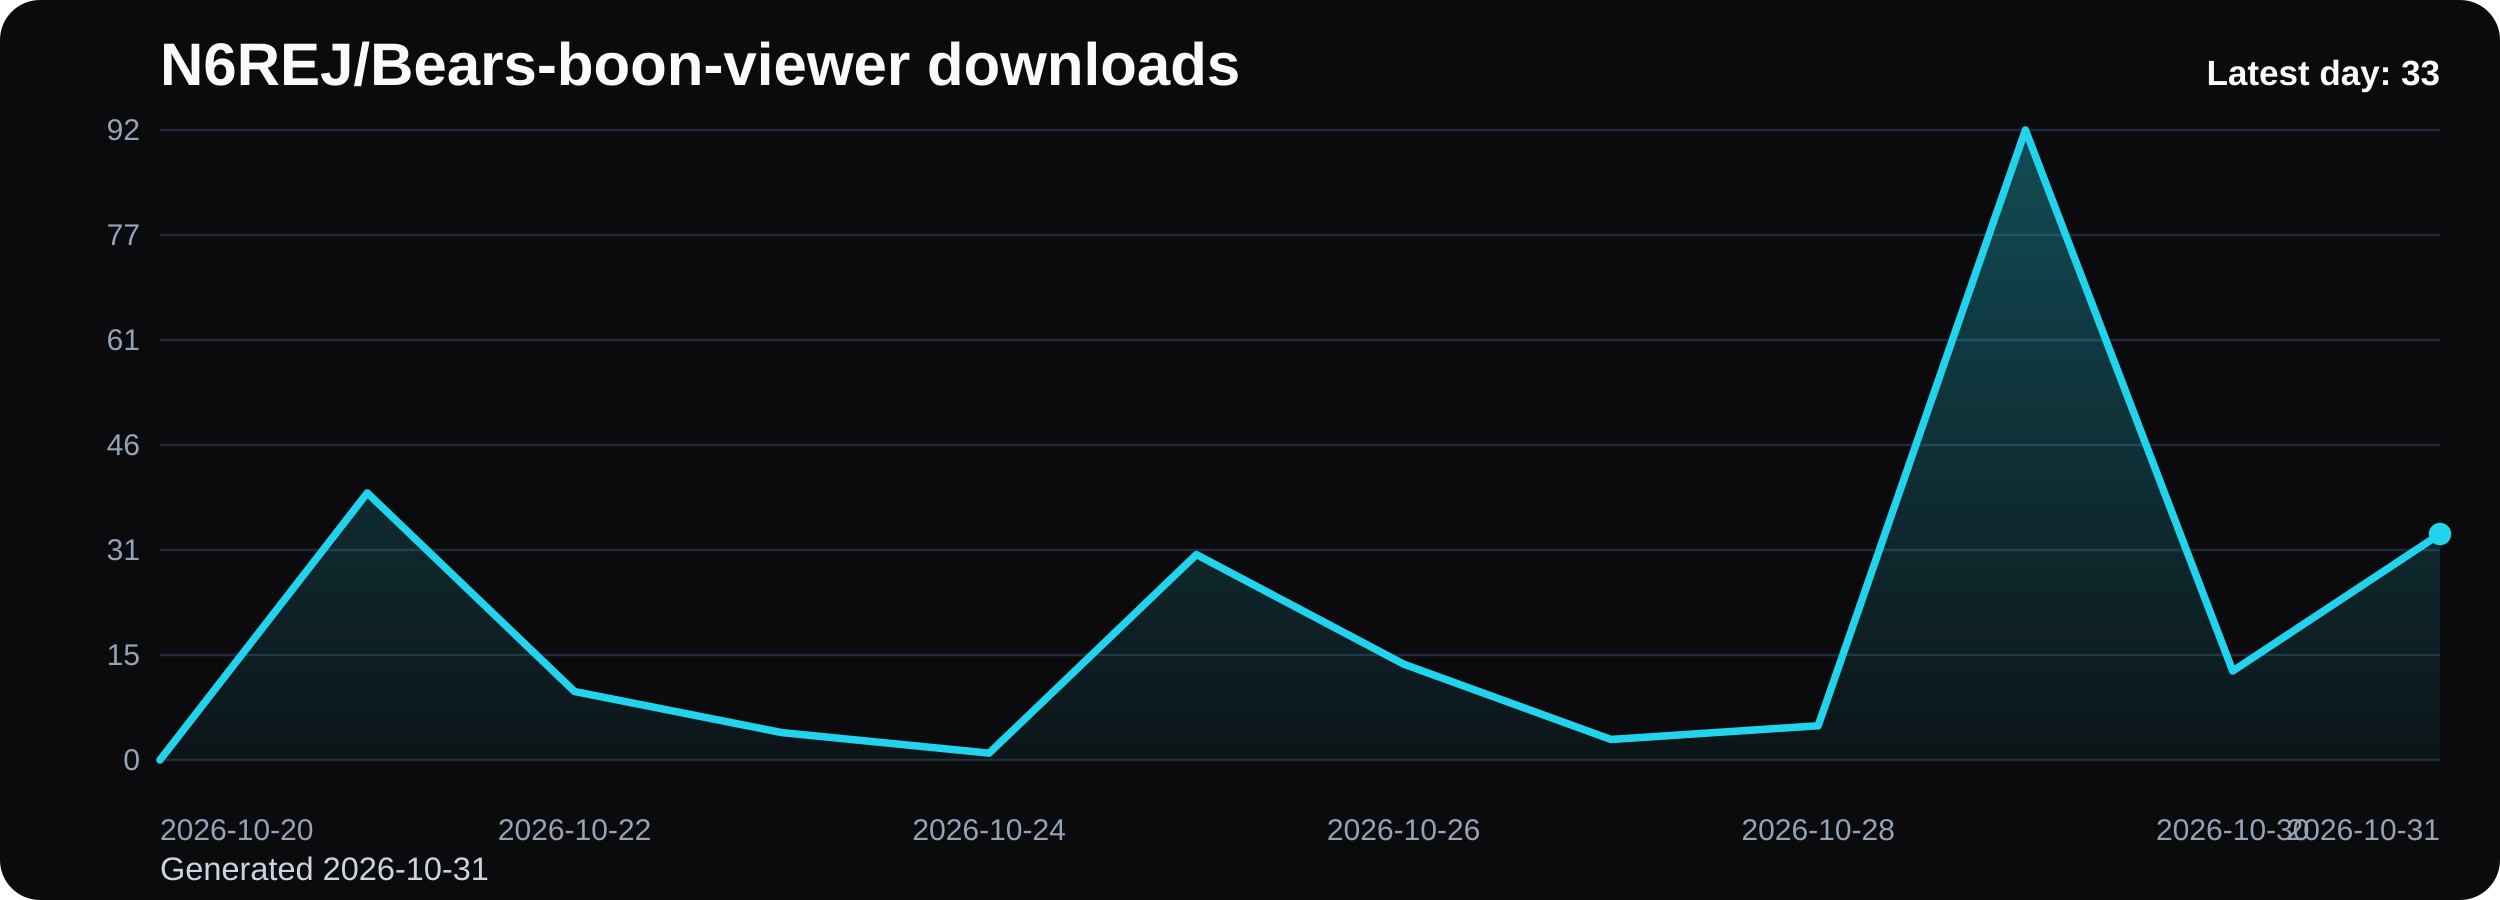
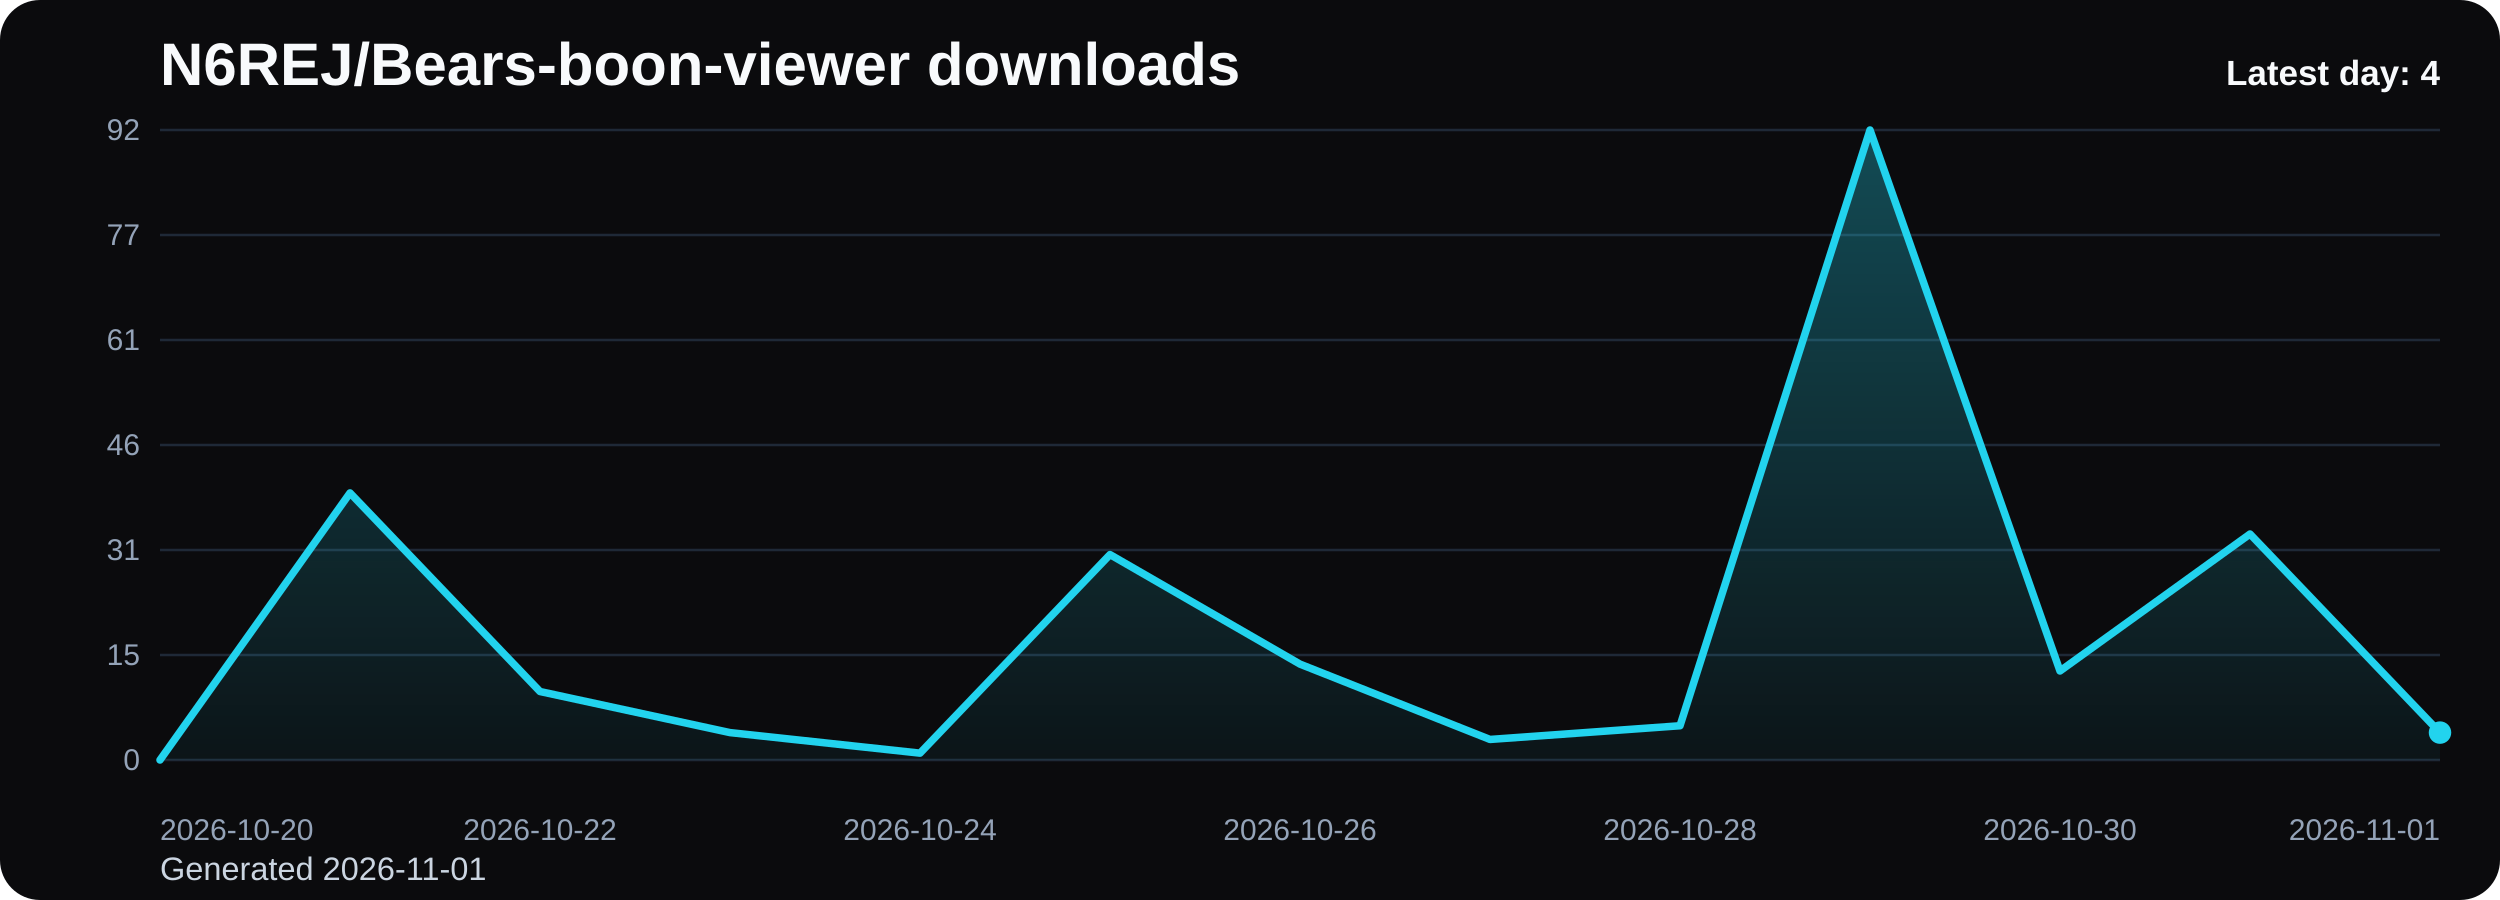
<svg xmlns="http://www.w3.org/2000/svg" viewBox="0 0 1000 360" role="img" aria-label="N6REJ/Bears-boon-viewer downloads chart">
  <defs>
    <linearGradient id="fill-daily-black" x1="0" y1="0" x2="0" y2="1">
      <stop offset="0%" stop-color="#22d3ee" stop-opacity="0.32" />
      <stop offset="100%" stop-color="#22d3ee" stop-opacity="0.05" />
    </linearGradient>
    <style>
      .bg { fill: #0b0b0d; }
      .title { font: 700 24px Arial, sans-serif; fill: #f8fafc; }
      .sub { font: 400 13px Arial, sans-serif; fill: #cbd5e1; }
      .grid { stroke: #1f2937; stroke-width: 1; }
      .axis { font: 400 12px Arial, sans-serif; fill: #94a3b8; }
      .line { fill: none; stroke: #22d3ee; stroke-width: 3; stroke-linecap: round; stroke-linejoin: round; }
      .dot { fill: #22d3ee; }
      .value { font: 600 11px Arial, sans-serif; fill: #cbd5e1; }
      .latest { font: 700 14px Arial, sans-serif; fill: #f8fafc; }
    </style>
  </defs>
  <rect class="bg" x="0" y="0" width="1000" height="360" rx="16" />
  <text class="title" x="64" y="34">N6REJ/Bears-boon-viewer downloads</text>
-   <text class="sub" x="64" y="352">Generated 2026-10-31</text>
+   <text class="sub" x="64" y="352">Generated 2026-11-01</text>
  <line x1="64" y1="52.00" x2="976" y2="52.00" class="grid" />
  <text x="56" y="56.00" text-anchor="end" class="axis">92</text>
  <line x1="64" y1="94.00" x2="976" y2="94.00" class="grid" />
  <text x="56" y="98.00" text-anchor="end" class="axis">77</text>
  <line x1="64" y1="136.00" x2="976" y2="136.00" class="grid" />
  <text x="56" y="140.00" text-anchor="end" class="axis">61</text>
  <line x1="64" y1="178.00" x2="976" y2="178.00" class="grid" />
  <text x="56" y="182.00" text-anchor="end" class="axis">46</text>
  <line x1="64" y1="220.00" x2="976" y2="220.00" class="grid" />
  <text x="56" y="224.00" text-anchor="end" class="axis">31</text>
  <line x1="64" y1="262.00" x2="976" y2="262.00" class="grid" />
  <text x="56" y="266.00" text-anchor="end" class="axis">15</text>
  <line x1="64" y1="304.00" x2="976" y2="304.00" class="grid" />
  <text x="56" y="308.00" text-anchor="end" class="axis">0</text>
-   <path d="M 64.00 304 L 64.00 304.00 L 146.91 197.17 L 229.82 276.61 L 312.73 293.04 L 395.64 301.26 L 478.55 221.83 L 561.45 265.65 L 644.36 295.78 L 727.27 290.30 L 810.18 52.00 L 893.09 268.39 L 976.00 213.61 L 976.00 304 Z" fill="url(#fill-daily-black)" />
-   <polyline class="line" points="64.00,304.00 146.91,197.17 229.82,276.61 312.73,293.04 395.64,301.26 478.55,221.83 561.45,265.65 644.36,295.78 727.27,290.30 810.18,52.00 893.09,268.39 976.00,213.61" />
-   <circle class="dot" cx="976.00" cy="213.61" r="4.5" />
+   <path d="M 64.00 304 L 64.00 304.00 L 140.00 197.17 L 216.00 276.61 L 292.00 293.04 L 368.00 301.26 L 444.00 221.83 L 520.00 265.65 L 596.00 295.78 L 672.00 290.30 L 748.00 52.00 L 824.00 268.39 L 900.00 213.61 L 976.00 293.04 L 976.00 304 Z" fill="url(#fill-daily-black)" />
+   <polyline class="line" points="64.00,304.00 140.00,197.17 216.00,276.61 292.00,293.04 368.00,301.26 444.00,221.83 520.00,265.65 596.00,295.78 672.00,290.30 748.00,52.00 824.00,268.39 900.00,213.61 976.00,293.04" />
+   <circle class="dot" cx="976.00" cy="293.04" r="4.5" />
  <text class="axis" x="64.00" y="336" text-anchor="start">2026-10-20</text>
-   <text class="axis" x="229.82" y="336" text-anchor="middle">2026-10-22</text>
-   <text class="axis" x="395.64" y="336" text-anchor="middle">2026-10-24</text>
-   <text class="axis" x="561.45" y="336" text-anchor="middle">2026-10-26</text>
-   <text class="axis" x="727.27" y="336" text-anchor="middle">2026-10-28</text>
-   <text class="axis" x="893.09" y="336" text-anchor="middle">2026-10-30</text>
-   <text class="axis" x="976.00" y="336" text-anchor="end">2026-10-31</text>
-   <text class="latest" x="976" y="34" text-anchor="end">Latest day: 33</text>
+   <text class="axis" x="216.00" y="336" text-anchor="middle">2026-10-22</text>
+   <text class="axis" x="368.00" y="336" text-anchor="middle">2026-10-24</text>
+   <text class="axis" x="520.00" y="336" text-anchor="middle">2026-10-26</text>
+   <text class="axis" x="672.00" y="336" text-anchor="middle">2026-10-28</text>
+   <text class="axis" x="824.00" y="336" text-anchor="middle">2026-10-30</text>
+   <text class="axis" x="976.00" y="336" text-anchor="end">2026-11-01</text>
+   <text class="latest" x="976" y="34" text-anchor="end">Latest day: 4</text>
</svg>
